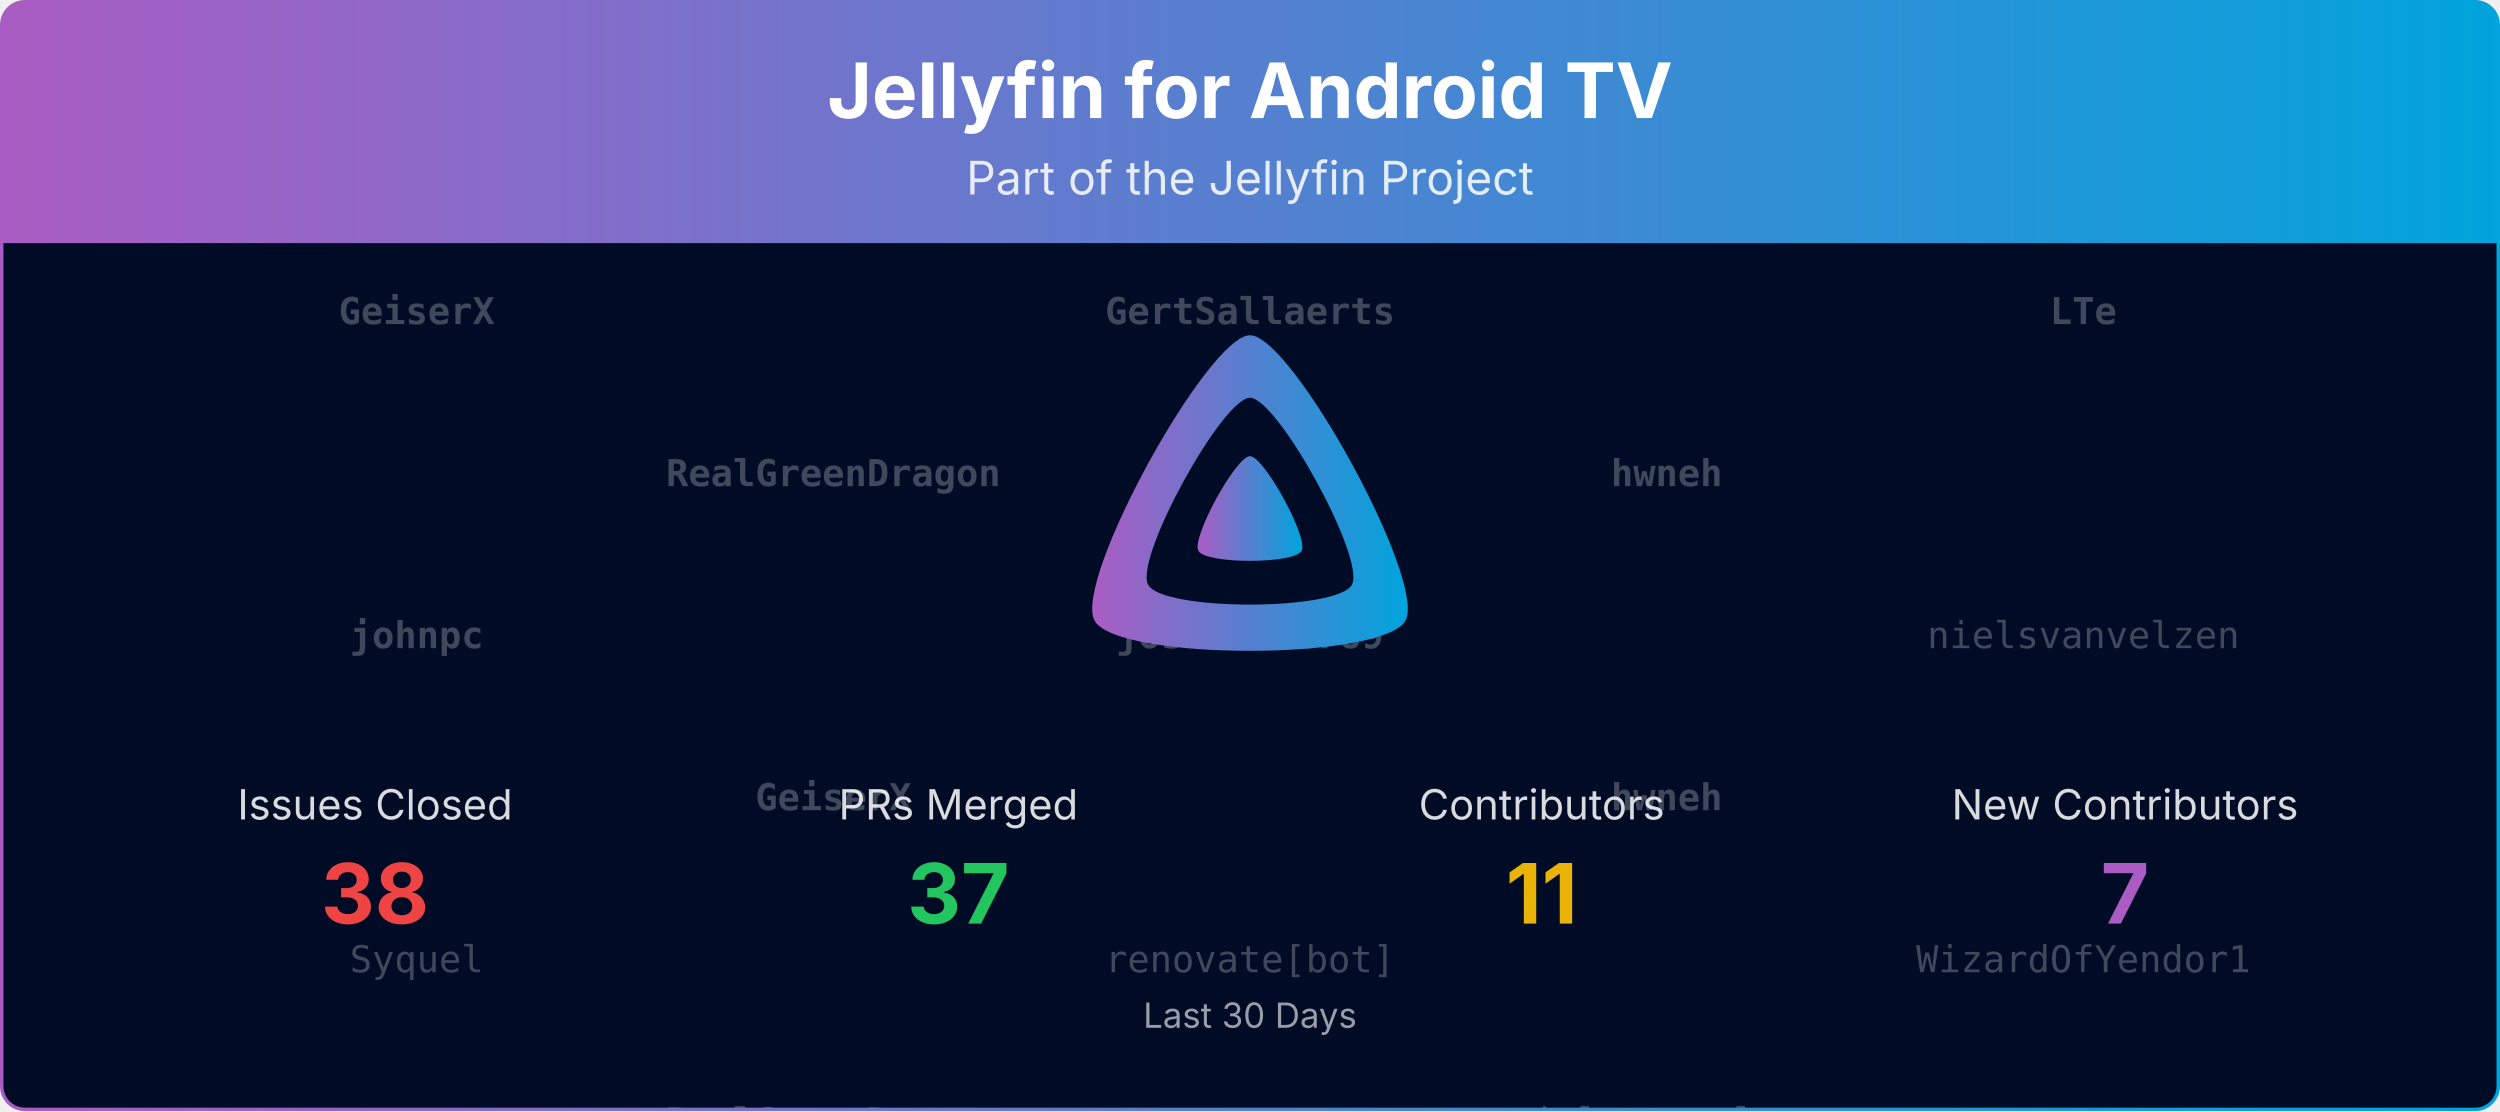
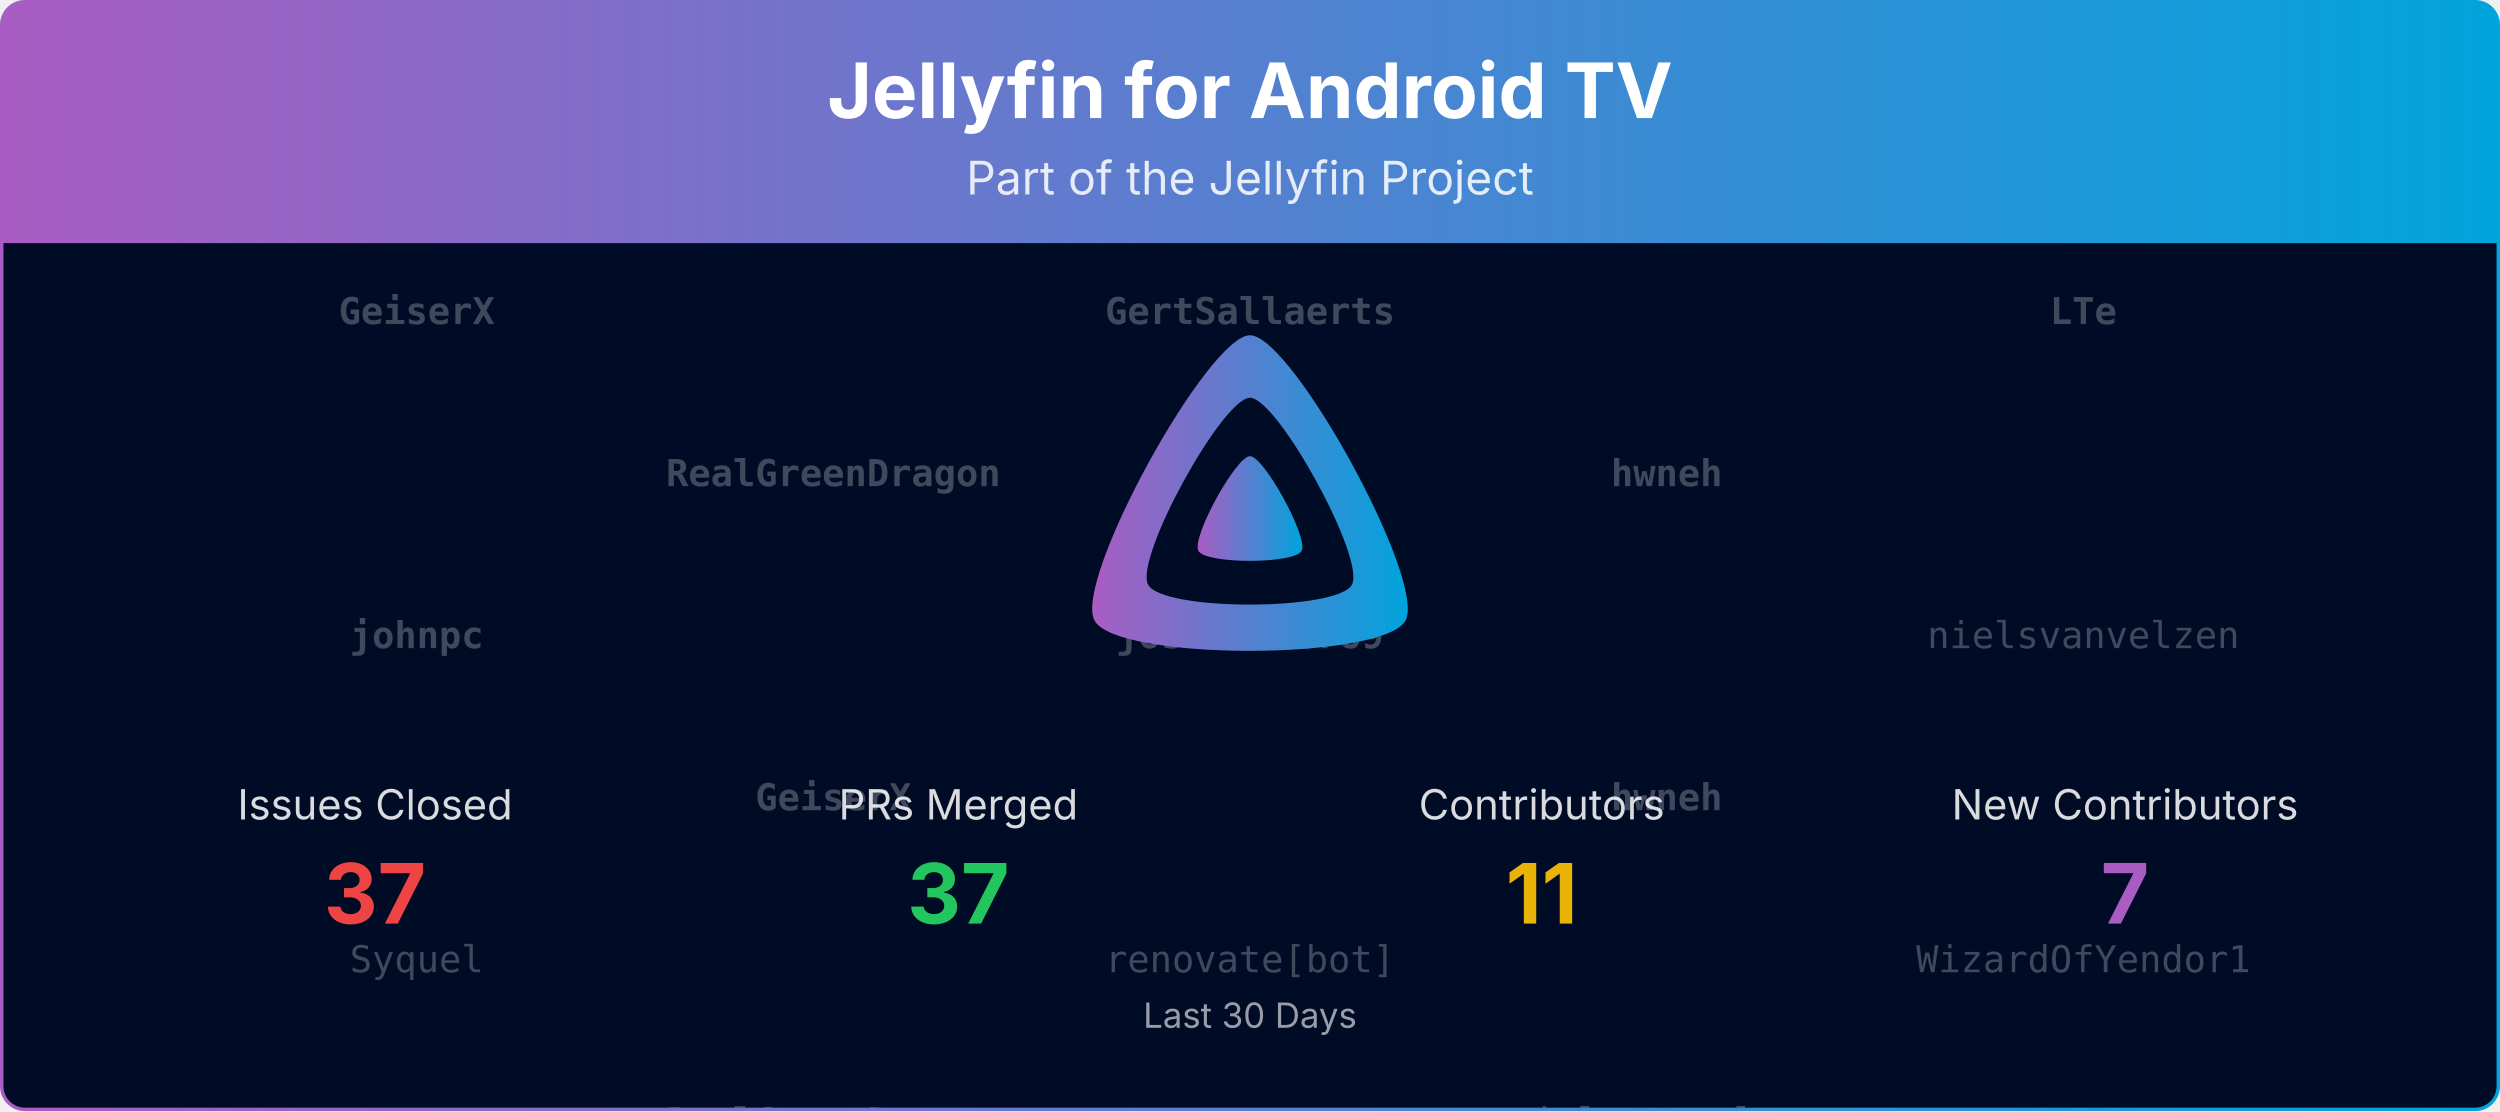
<svg xmlns="http://www.w3.org/2000/svg" viewBox="0 0 1080 480" width="100%" role="img" aria-label="Jellyfin for Android TV">
  <defs>
    <linearGradient id="banner-jellyfin-androidtv-grad" x1="0" y1="0" x2="1" y2="0">
      <stop offset="0%" stop-color="#AA5CC3" />
      <stop offset="100%" stop-color="#00A4DC" />
    </linearGradient>
    <clipPath id="banner-jellyfin-androidtv-grad-clip">
      <rect x="0.75" y="0.75" width="1078.5" height="478.5" rx="10" ry="10" />
    </clipPath>
  </defs>
  <defs>
    <clipPath id="banner-jellyfin-androidtv-grad-rain-clip">
      <rect x="0.75" y="105" width="1078.5" height="374.25" />
    </clipPath>
  </defs>
  <g clip-path="url(#banner-jellyfin-androidtv-grad-clip)">
    <path d="M0.75,10.75 A10.0,10.0 0 0 1 10.75,0.75 L1069.25,0.75 A10.0,10.0 0 0 1 1079.25,10.75 L1079.25,105.00 L0.75,105.00 Z" fill="url(#banner-jellyfin-androidtv-grad)" />
    <text x="540.0" y="51" text-anchor="middle" font-size="33" font-weight="700" font-family="Plus Jakarta Sans, system-ui, -apple-system, Segoe UI, sans-serif" fill="#ffffff">Jellyfin for Android TV</text>
    <text x="540.0" y="84" text-anchor="middle" font-size="20" font-family="Plus Jakarta Sans, system-ui, -apple-system, Segoe UI, sans-serif" fill="#ffffff" opacity="0.85">Part of the Jellyfin Project</text>
    <rect x="0.75" y="105" width="1078.5" height="374.25" fill="#000b25" />
    <g opacity="0.25" clip-path="url(#banner-jellyfin-androidtv-grad-rain-clip)" font-family="ui-monospace, SFMono-Regular, Menlo, Consolas, monospace" font-size="16" fill="#ffffff" text-anchor="middle">
      <g transform="translate(180.00,105)">
        <g>
          <animateTransform attributeName="transform" type="translate" values="0,-420;0,0" dur="10.00s" begin="-0.00s" repeatCount="indefinite" />
          <text y="35.0" font-weight="700">GeiserX</text>
          <text y="175.0" font-weight="700">johnpc</text>
          <text y="315.0">Syquel</text>
          <text y="455.0" font-weight="700">GeiserX</text>
          <text y="595.0" font-weight="700">johnpc</text>
          <text y="735.0">Syquel</text>
        </g>
      </g>
      <g transform="translate(540.00,105)">
        <g>
          <animateTransform attributeName="transform" type="translate" values="0,-420;0,0" dur="10.00s" begin="-1.91s" repeatCount="indefinite" />
          <text y="35.0" font-weight="700">GertSallaerts</text>
          <text y="175.0" font-weight="700">joshbarber89</text>
          <text y="315.0">renovate[bot]</text>
          <text y="455.0" font-weight="700">GertSallaerts</text>
          <text y="595.0" font-weight="700">joshbarber89</text>
          <text y="735.0">renovate[bot]</text>
        </g>
      </g>
      <g transform="translate(900.00,105)">
        <g>
          <animateTransform attributeName="transform" type="translate" values="0,-420;0,0" dur="10.00s" begin="-3.82s" repeatCount="indefinite" />
          <text y="35.0" font-weight="700">LTe</text>
          <text y="175.0">nielsvanvelzen</text>
          <text y="315.0">WizardOfYendor1</text>
          <text y="455.0" font-weight="700">LTe</text>
          <text y="595.0">nielsvanvelzen</text>
          <text y="735.0">WizardOfYendor1</text>
        </g>
      </g>
      <g transform="translate(360.00,105)">
        <g>
          <animateTransform attributeName="transform" type="translate" values="0,-420;0,0" dur="10.00s" begin="-5.73s" repeatCount="indefinite" />
          <text y="105.0" font-weight="700">RealGreenDragon</text>
          <text y="245.0" font-weight="700">GeiserX</text>
          <text y="385.0" font-weight="700">RealGreenDragon</text>
          <text y="525.0" font-weight="700">RealGreenDragon</text>
          <text y="665.0" font-weight="700">GeiserX</text>
          <text y="805.0" font-weight="700">RealGreenDragon</text>
        </g>
      </g>
      <g transform="translate(720.00,105)">
        <g>
          <animateTransform attributeName="transform" type="translate" values="0,-420;0,0" dur="10.00s" begin="-7.64s" repeatCount="indefinite" />
          <text y="105.0" font-weight="700">hwneh</text>
          <text y="245.0" font-weight="700">hwneh</text>
          <text y="385.0">nielsvanvelzen</text>
          <text y="525.0" font-weight="700">hwneh</text>
          <text y="665.0" font-weight="700">hwneh</text>
          <text y="805.0">nielsvanvelzen</text>
        </g>
      </g>
    </g>
    <g transform="translate(465.00,138.00) scale(0.29297)">
      <path fill="url(#banner-jellyfin-androidtv-grad)" fill-rule="evenodd" d="M256,23.3c-61.6,0-259.8,359.4-229.6,420.1s429.3,60,459.2,0S317.6,23.3,256,23.3zM406.5,390.8c-19.6,39.3-281.1,39.8-300.9,0s110.1-275.3,150.4-275.3S426.1,351.4,406.5,390.8z" />
      <path fill="url(#banner-jellyfin-androidtv-grad)" d="M256,201.6c-20.4,0-86.2,119.3-76.2,139.4s142.5,19.9,152.4,0S276.5,201.6,256,201.6z" />
    </g>
    <text x="162.0" y="354.0" text-anchor="middle" font-size="18" font-family="Plus Jakarta Sans, system-ui, -apple-system, Segoe UI, sans-serif" fill="#ffffff" opacity="0.85">Issues Closed</text>
-     <text x="162.0" y="399.0" text-anchor="middle" font-size="36" font-weight="700" font-family="Plus Jakarta Sans, system-ui, -apple-system, Segoe UI, sans-serif" fill="#ef4444">38</text>
+     <text x="162.0" y="399.0" text-anchor="middle" font-size="36" font-weight="700" font-family="Plus Jakarta Sans, system-ui, -apple-system, Segoe UI, sans-serif" fill="#ef4444">37</text>
    <text x="414.0" y="354.0" text-anchor="middle" font-size="18" font-family="Plus Jakarta Sans, system-ui, -apple-system, Segoe UI, sans-serif" fill="#ffffff" opacity="0.85">PRs Merged</text>
    <text x="414.0" y="399.0" text-anchor="middle" font-size="36" font-weight="700" font-family="Plus Jakarta Sans, system-ui, -apple-system, Segoe UI, sans-serif" fill="#22c55e">37</text>
    <text x="666.0" y="354.0" text-anchor="middle" font-size="18" font-family="Plus Jakarta Sans, system-ui, -apple-system, Segoe UI, sans-serif" fill="#ffffff" opacity="0.85">Contributors</text>
    <text x="666.0" y="399.0" text-anchor="middle" font-size="36" font-weight="700" font-family="Plus Jakarta Sans, system-ui, -apple-system, Segoe UI, sans-serif" fill="#eab308">11</text>
    <text x="918.0" y="354.0" text-anchor="middle" font-size="18" font-family="Plus Jakarta Sans, system-ui, -apple-system, Segoe UI, sans-serif" fill="#ffffff" opacity="0.85">New Contributors</text>
    <text x="918.0" y="399.0" text-anchor="middle" font-size="36" font-weight="700" font-family="Plus Jakarta Sans, system-ui, -apple-system, Segoe UI, sans-serif" fill="#AA5CC3">7</text>
    <text x="540.0" y="444.0" text-anchor="middle" font-size="15" font-family="Plus Jakarta Sans, system-ui, -apple-system, Segoe UI, sans-serif" fill="#ffffff" opacity="0.6">Last 30 Days</text>
  </g>
  <rect x="0.75" y="0.75" width="1078.5" height="478.5" rx="10" ry="10" fill="none" stroke="url(#banner-jellyfin-androidtv-grad)" stroke-width="1.5" />
</svg>
